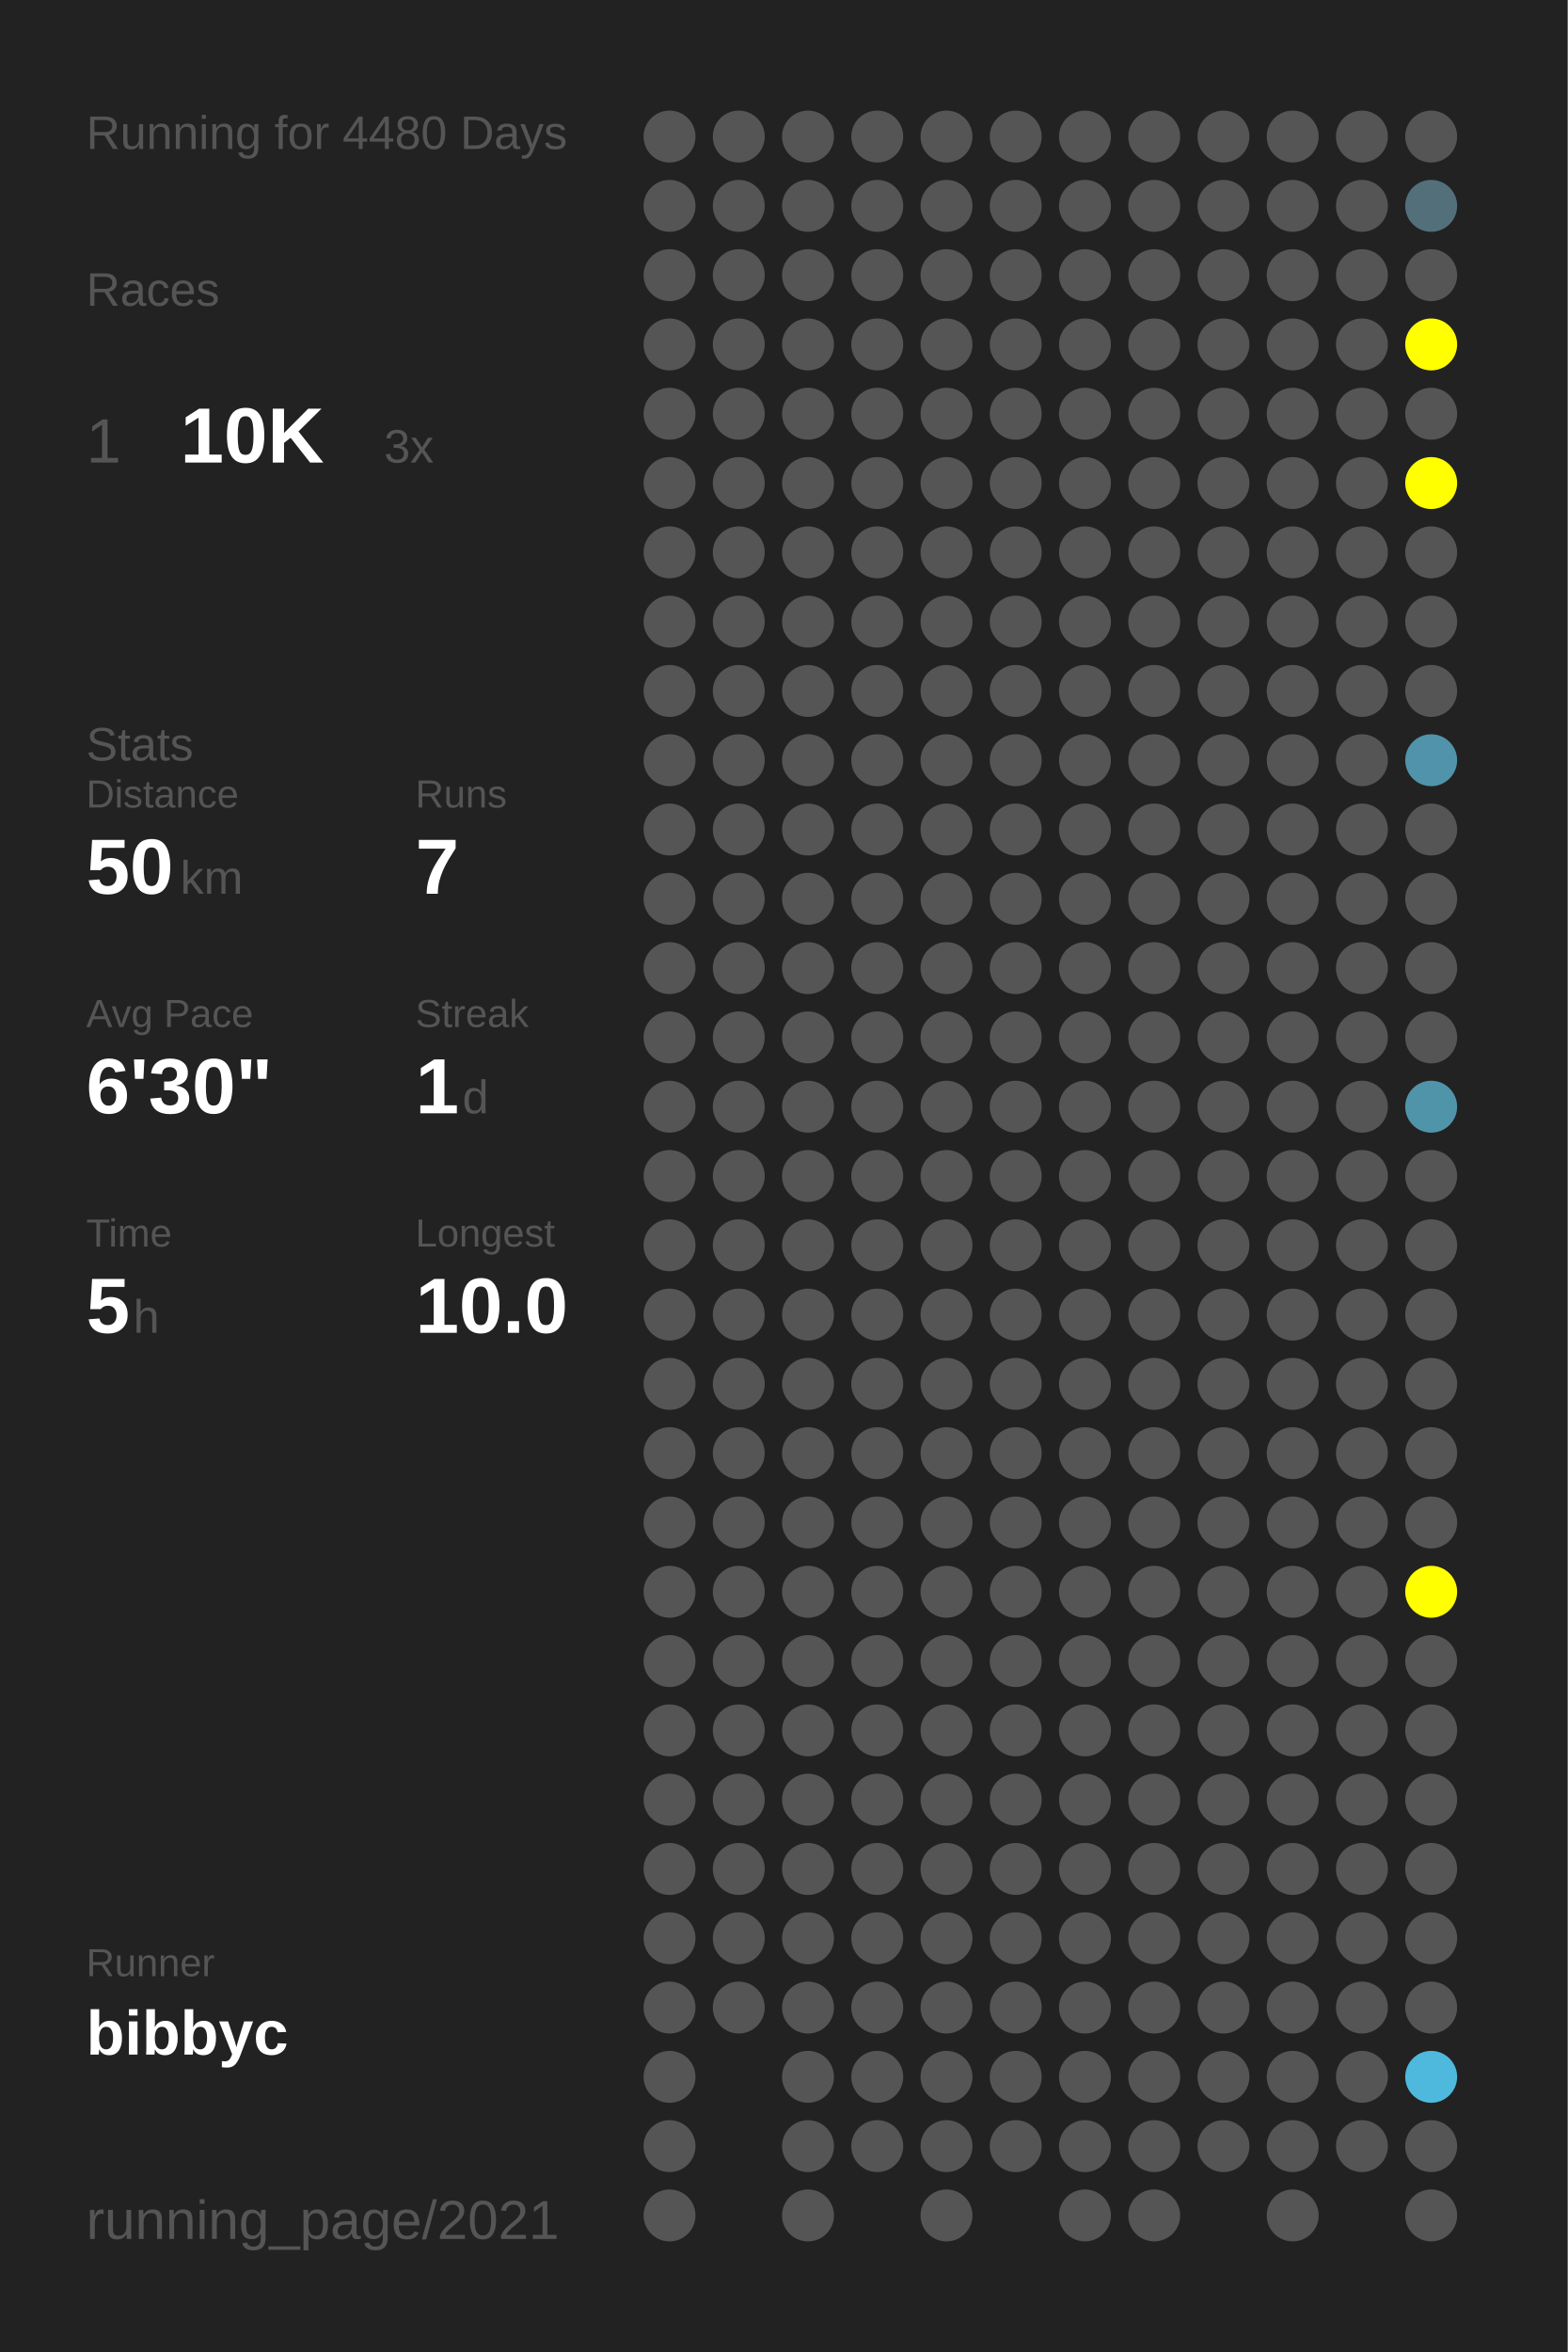
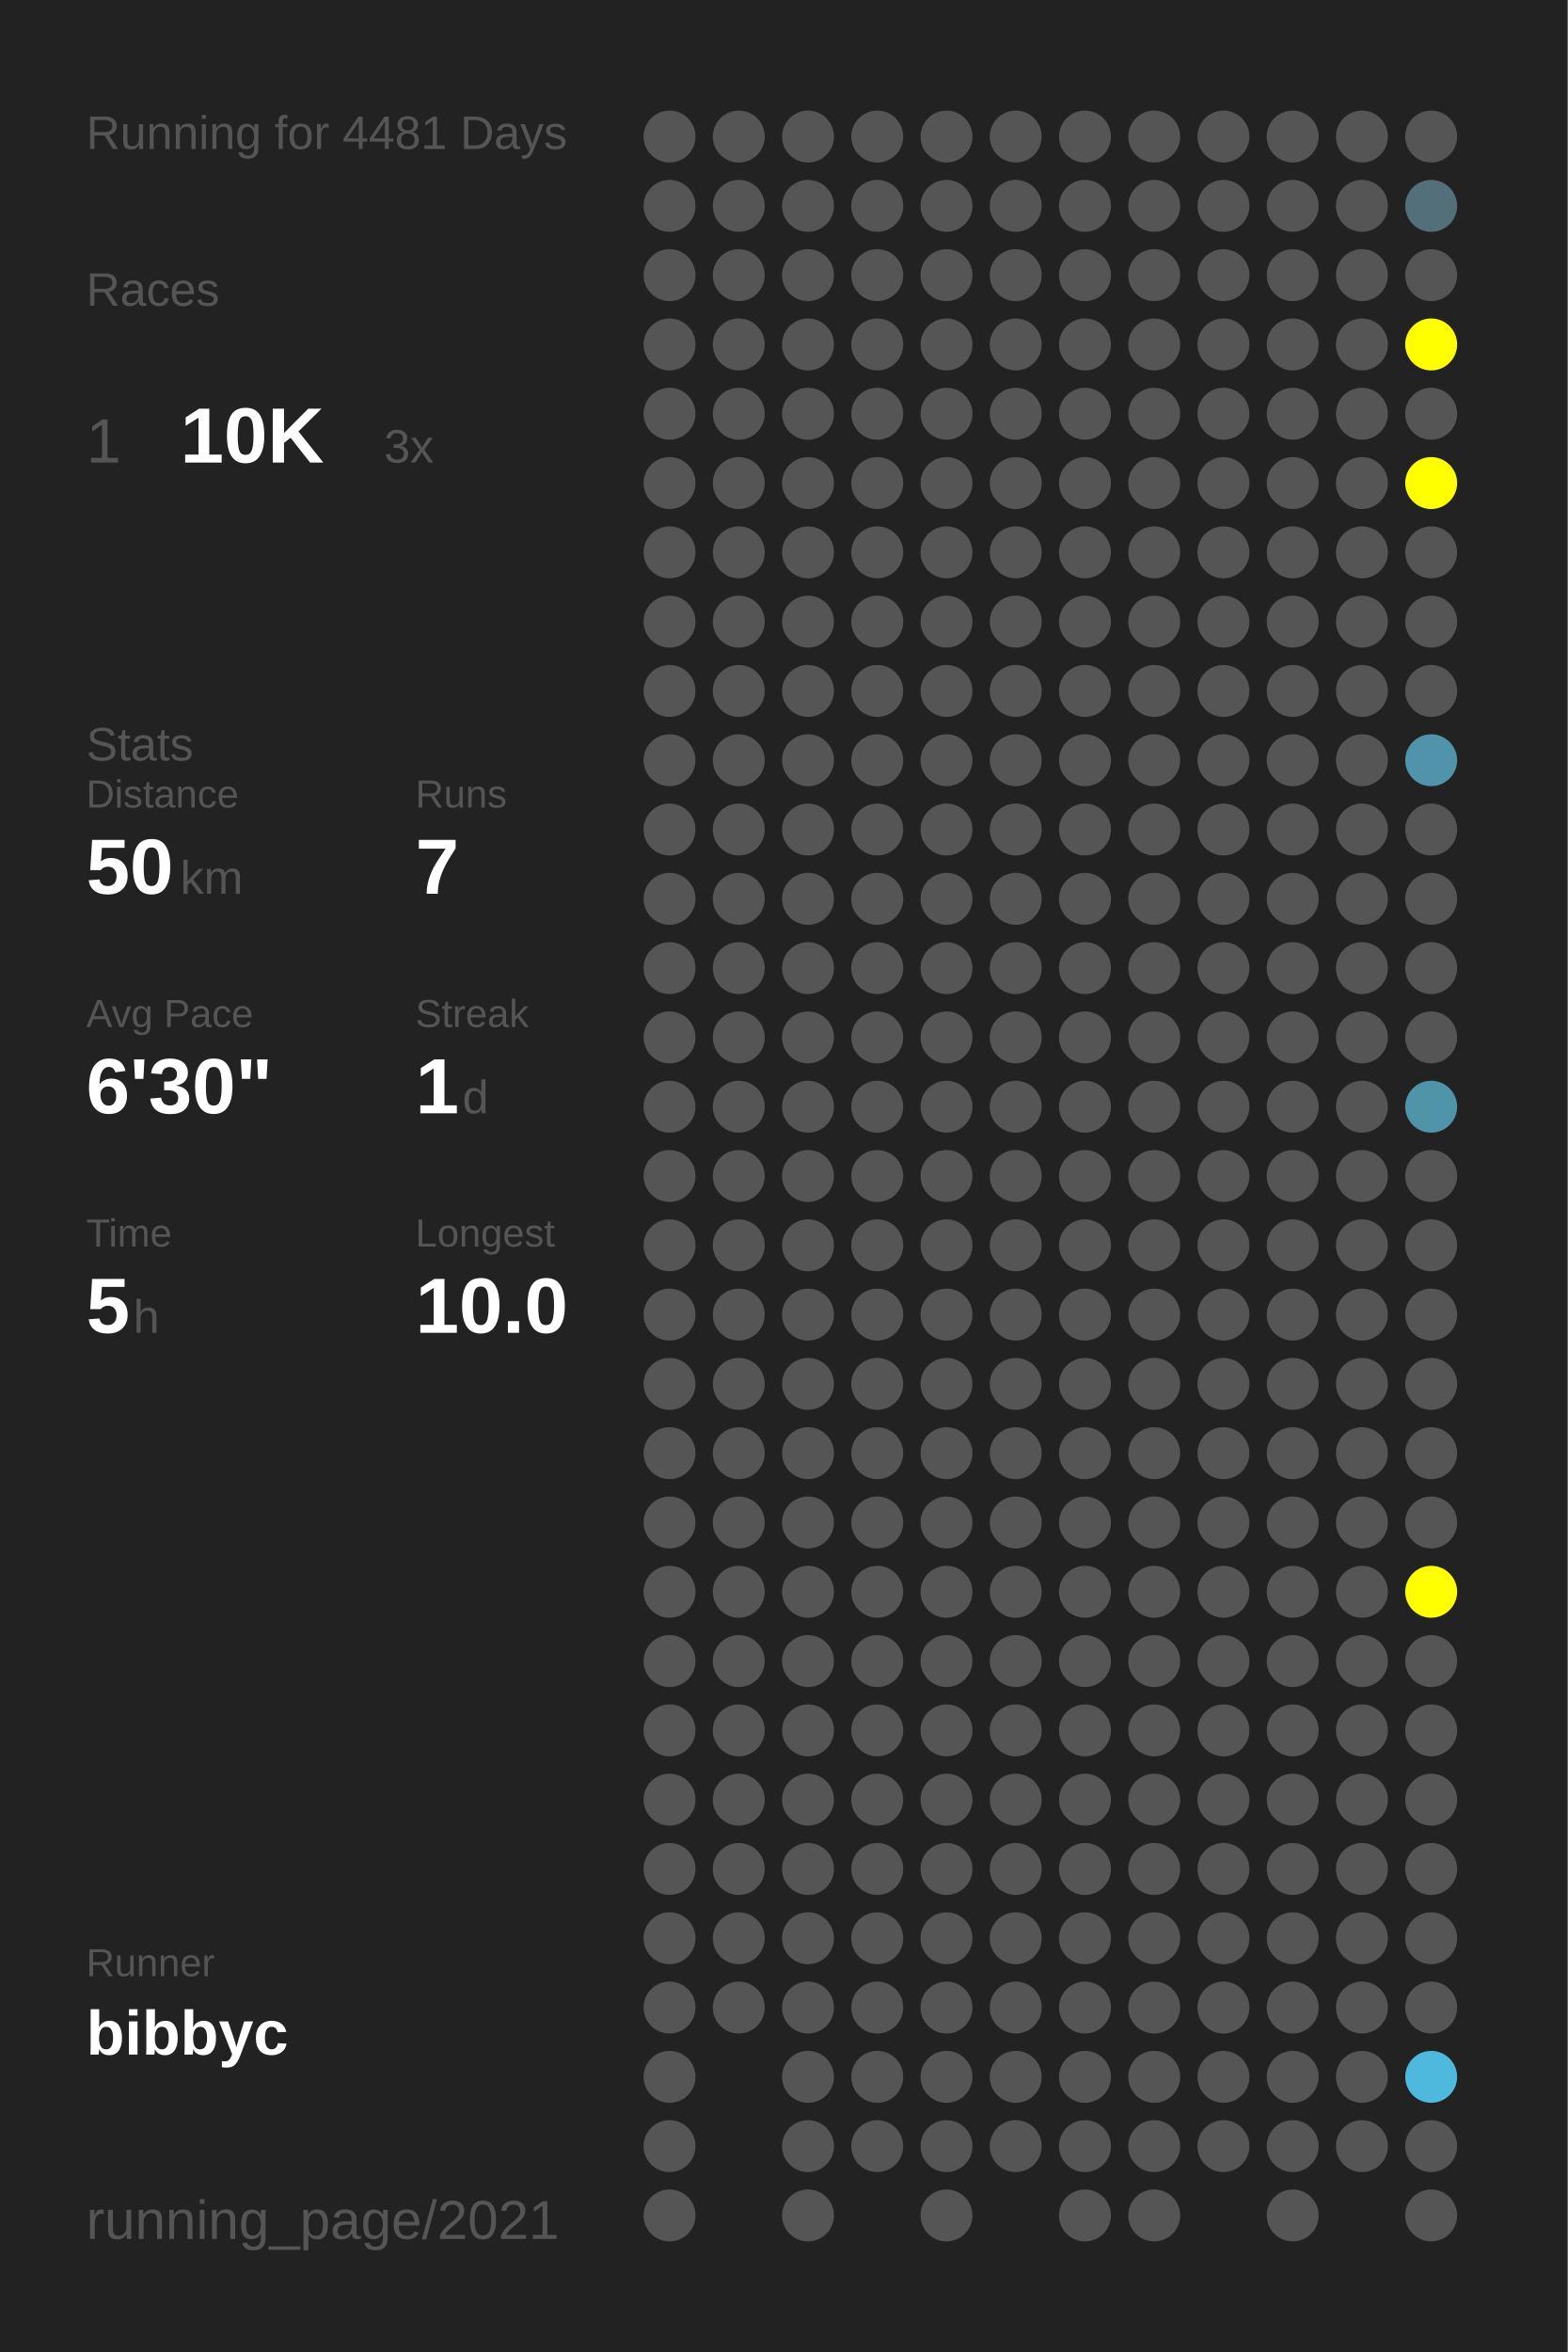
<svg xmlns="http://www.w3.org/2000/svg" baseProfile="full" height="300mm" version="1.1" viewBox="0,0,200,300" width="200mm">
  <defs />
  <rect fill="#222222" height="300" width="200" x="0" y="0" />
-   <text fill="#555555" style="font-size:6px; font-family:Arial;" x="11" y="19">Running for 4480 Days</text>
+   <text fill="#555555" style="font-size:6px; font-family:Arial;" x="11" y="19">Running for 4481 Days</text>
  <text fill="#555555" style="font-size:6px; font-family:Arial;" x="11" y="39">Races</text>
  <text fill="#555555" style="font-size:8px; font-family:Arial;" x="11" y="59">1</text>
  <text fill="#FFFFFF" style="font-size:10px; font-family:Arial; font-weight:bold;" x="23" y="59">10K</text>
  <text fill="#555555" style="font-size:6px; font-family:Arial;" x="49" y="59">3x</text>
  <text fill="#555555" style="font-size:6px; font-family:Arial;" x="11" y="97">Stats</text>
  <text fill="#555555" style="font-size:5px; font-family:Arial;" x="11" y="103">Distance</text>
  <text fill="#FFFFFF" style="font-size:10px; font-family:Arial; font-weight:bold;" x="11" y="114">50</text>
  <text fill="#555555" style="font-size:6px; font-family:Arial;" x="23" y="114">km</text>
  <text fill="#555555" style="font-size:5px; font-family:Arial;" x="53" y="103">Runs</text>
  <text fill="#FFFFFF" style="font-size:10px; font-family:Arial; font-weight:bold;" x="53" y="114">7</text>
  <text fill="#555555" style="font-size:5px; font-family:Arial;" x="11" y="131">Avg Pace</text>
  <text fill="#FFFFFF" style="font-size:10px; font-family:Arial; font-weight:bold;" x="11" y="142">6'30"</text>
  <text fill="#555555" style="font-size:5px; font-family:Arial;" x="53" y="131">Streak</text>
  <text fill="#FFFFFF" style="font-size:10px; font-family:Arial; font-weight:bold;" x="53" y="142">1</text>
  <text fill="#555555" style="font-size:6px; font-family:Arial;" x="59" y="142">d</text>
  <text fill="#555555" style="font-size:5px; font-family:Arial;" x="11" y="159">Time</text>
  <text fill="#FFFFFF" style="font-size:10px; font-family:Arial; font-weight:bold;" x="11" y="170">5</text>
  <text fill="#555555" style="font-size:6px; font-family:Arial;" x="17" y="170">h</text>
  <text fill="#555555" style="font-size:5px; font-family:Arial;" x="53" y="159">Longest</text>
  <text fill="#FFFFFF" style="font-size:10px; font-family:Arial; font-weight:bold;" x="53" y="170">10.0</text>
  <text fill="#555555" style="font-size:5px; font-family:Arial;" x="11" y="252.065">Runner</text>
  <text fill="#FFFFFF" style="font-size:8px; font-family:Arial; font-weight:bold;" x="11" y="262.065">bibbyc</text>
  <text fill="#555555" style="font-size:7px; font-family:Arial;" x="11" y="285.581">running_page/2021</text>
  <circle cx="85.417" cy="17.419" fill="#555555" r="3.312" />
  <circle cx="85.417" cy="26.258" fill="#555555" r="3.312" />
  <circle cx="85.417" cy="35.097" fill="#555555" r="3.312" />
  <circle cx="85.417" cy="43.935" fill="#555555" r="3.312" />
  <circle cx="85.417" cy="52.774" fill="#555555" r="3.312" />
  <circle cx="85.417" cy="61.613" fill="#555555" r="3.312" />
  <circle cx="85.417" cy="70.452" fill="#555555" r="3.312" />
  <circle cx="85.417" cy="79.29" fill="#555555" r="3.312" />
  <circle cx="85.417" cy="88.129" fill="#555555" r="3.312" />
  <circle cx="85.417" cy="96.968" fill="#555555" r="3.312" />
  <circle cx="85.417" cy="105.806" fill="#555555" r="3.312" />
  <circle cx="85.417" cy="114.645" fill="#555555" r="3.312" />
  <circle cx="85.417" cy="123.484" fill="#555555" r="3.312" />
  <circle cx="85.417" cy="132.323" fill="#555555" r="3.312" />
  <circle cx="85.417" cy="141.161" fill="#555555" r="3.312" />
  <circle cx="85.417" cy="150" fill="#555555" r="3.312" />
  <circle cx="85.417" cy="158.839" fill="#555555" r="3.312" />
  <circle cx="85.417" cy="167.677" fill="#555555" r="3.312" />
  <circle cx="85.417" cy="176.516" fill="#555555" r="3.312" />
  <circle cx="85.417" cy="185.355" fill="#555555" r="3.312" />
  <circle cx="85.417" cy="194.194" fill="#555555" r="3.312" />
  <circle cx="85.417" cy="203.032" fill="#555555" r="3.312" />
  <circle cx="85.417" cy="211.871" fill="#555555" r="3.312" />
  <circle cx="85.417" cy="220.71" fill="#555555" r="3.312" />
  <circle cx="85.417" cy="229.548" fill="#555555" r="3.312" />
  <circle cx="85.417" cy="238.387" fill="#555555" r="3.312" />
  <circle cx="85.417" cy="247.226" fill="#555555" r="3.312" />
  <circle cx="85.417" cy="256.065" fill="#555555" r="3.312" />
  <circle cx="85.417" cy="264.903" fill="#555555" r="3.312" />
  <circle cx="85.417" cy="273.742" fill="#555555" r="3.312" />
  <circle cx="85.417" cy="282.581" fill="#555555" r="3.312" />
  <circle cx="94.25" cy="17.419" fill="#555555" r="3.312" />
  <circle cx="94.25" cy="26.258" fill="#555555" r="3.312" />
  <circle cx="94.25" cy="35.097" fill="#555555" r="3.312" />
  <circle cx="94.25" cy="43.935" fill="#555555" r="3.312" />
  <circle cx="94.25" cy="52.774" fill="#555555" r="3.312" />
  <circle cx="94.25" cy="61.613" fill="#555555" r="3.312" />
  <circle cx="94.25" cy="70.452" fill="#555555" r="3.312" />
  <circle cx="94.25" cy="79.29" fill="#555555" r="3.312" />
  <circle cx="94.25" cy="88.129" fill="#555555" r="3.312" />
  <circle cx="94.25" cy="96.968" fill="#555555" r="3.312" />
  <circle cx="94.25" cy="105.806" fill="#555555" r="3.312" />
  <circle cx="94.25" cy="114.645" fill="#555555" r="3.312" />
  <circle cx="94.25" cy="123.484" fill="#555555" r="3.312" />
  <circle cx="94.25" cy="132.323" fill="#555555" r="3.312" />
  <circle cx="94.25" cy="141.161" fill="#555555" r="3.312" />
  <circle cx="94.25" cy="150" fill="#555555" r="3.312" />
  <circle cx="94.25" cy="158.839" fill="#555555" r="3.312" />
  <circle cx="94.25" cy="167.677" fill="#555555" r="3.312" />
  <circle cx="94.25" cy="176.516" fill="#555555" r="3.312" />
  <circle cx="94.25" cy="185.355" fill="#555555" r="3.312" />
  <circle cx="94.25" cy="194.194" fill="#555555" r="3.312" />
  <circle cx="94.25" cy="203.032" fill="#555555" r="3.312" />
  <circle cx="94.25" cy="211.871" fill="#555555" r="3.312" />
  <circle cx="94.25" cy="220.71" fill="#555555" r="3.312" />
  <circle cx="94.25" cy="229.548" fill="#555555" r="3.312" />
  <circle cx="94.25" cy="238.387" fill="#555555" r="3.312" />
  <circle cx="94.25" cy="247.226" fill="#555555" r="3.312" />
  <circle cx="94.25" cy="256.065" fill="#555555" r="3.312" />
  <circle cx="103.083" cy="17.419" fill="#555555" r="3.312" />
  <circle cx="103.083" cy="26.258" fill="#555555" r="3.312" />
  <circle cx="103.083" cy="35.097" fill="#555555" r="3.312" />
  <circle cx="103.083" cy="43.935" fill="#555555" r="3.312" />
  <circle cx="103.083" cy="52.774" fill="#555555" r="3.312" />
  <circle cx="103.083" cy="61.613" fill="#555555" r="3.312" />
  <circle cx="103.083" cy="70.452" fill="#555555" r="3.312" />
  <circle cx="103.083" cy="79.29" fill="#555555" r="3.312" />
  <circle cx="103.083" cy="88.129" fill="#555555" r="3.312" />
  <circle cx="103.083" cy="96.968" fill="#555555" r="3.312" />
  <circle cx="103.083" cy="105.806" fill="#555555" r="3.312" />
  <circle cx="103.083" cy="114.645" fill="#555555" r="3.312" />
  <circle cx="103.083" cy="123.484" fill="#555555" r="3.312" />
  <circle cx="103.083" cy="132.323" fill="#555555" r="3.312" />
  <circle cx="103.083" cy="141.161" fill="#555555" r="3.312" />
  <circle cx="103.083" cy="150" fill="#555555" r="3.312" />
  <circle cx="103.083" cy="158.839" fill="#555555" r="3.312" />
  <circle cx="103.083" cy="167.677" fill="#555555" r="3.312" />
  <circle cx="103.083" cy="176.516" fill="#555555" r="3.312" />
  <circle cx="103.083" cy="185.355" fill="#555555" r="3.312" />
  <circle cx="103.083" cy="194.194" fill="#555555" r="3.312" />
  <circle cx="103.083" cy="203.032" fill="#555555" r="3.312" />
  <circle cx="103.083" cy="211.871" fill="#555555" r="3.312" />
  <circle cx="103.083" cy="220.71" fill="#555555" r="3.312" />
  <circle cx="103.083" cy="229.548" fill="#555555" r="3.312" />
  <circle cx="103.083" cy="238.387" fill="#555555" r="3.312" />
  <circle cx="103.083" cy="247.226" fill="#555555" r="3.312" />
  <circle cx="103.083" cy="256.065" fill="#555555" r="3.312" />
  <circle cx="103.083" cy="264.903" fill="#555555" r="3.312" />
  <circle cx="103.083" cy="273.742" fill="#555555" r="3.312" />
  <circle cx="103.083" cy="282.581" fill="#555555" r="3.312" />
  <circle cx="111.917" cy="17.419" fill="#555555" r="3.312" />
  <circle cx="111.917" cy="26.258" fill="#555555" r="3.312" />
  <circle cx="111.917" cy="35.097" fill="#555555" r="3.312" />
  <circle cx="111.917" cy="43.935" fill="#555555" r="3.312" />
  <circle cx="111.917" cy="52.774" fill="#555555" r="3.312" />
  <circle cx="111.917" cy="61.613" fill="#555555" r="3.312" />
  <circle cx="111.917" cy="70.452" fill="#555555" r="3.312" />
  <circle cx="111.917" cy="79.29" fill="#555555" r="3.312" />
  <circle cx="111.917" cy="88.129" fill="#555555" r="3.312" />
  <circle cx="111.917" cy="96.968" fill="#555555" r="3.312" />
  <circle cx="111.917" cy="105.806" fill="#555555" r="3.312" />
  <circle cx="111.917" cy="114.645" fill="#555555" r="3.312" />
  <circle cx="111.917" cy="123.484" fill="#555555" r="3.312" />
  <circle cx="111.917" cy="132.323" fill="#555555" r="3.312" />
  <circle cx="111.917" cy="141.161" fill="#555555" r="3.312" />
  <circle cx="111.917" cy="150" fill="#555555" r="3.312" />
  <circle cx="111.917" cy="158.839" fill="#555555" r="3.312" />
  <circle cx="111.917" cy="167.677" fill="#555555" r="3.312" />
  <circle cx="111.917" cy="176.516" fill="#555555" r="3.312" />
  <circle cx="111.917" cy="185.355" fill="#555555" r="3.312" />
  <circle cx="111.917" cy="194.194" fill="#555555" r="3.312" />
  <circle cx="111.917" cy="203.032" fill="#555555" r="3.312" />
  <circle cx="111.917" cy="211.871" fill="#555555" r="3.312" />
  <circle cx="111.917" cy="220.71" fill="#555555" r="3.312" />
  <circle cx="111.917" cy="229.548" fill="#555555" r="3.312" />
  <circle cx="111.917" cy="238.387" fill="#555555" r="3.312" />
  <circle cx="111.917" cy="247.226" fill="#555555" r="3.312" />
  <circle cx="111.917" cy="256.065" fill="#555555" r="3.312" />
  <circle cx="111.917" cy="264.903" fill="#555555" r="3.312" />
  <circle cx="111.917" cy="273.742" fill="#555555" r="3.312" />
  <circle cx="120.75" cy="17.419" fill="#555555" r="3.312" />
  <circle cx="120.75" cy="26.258" fill="#555555" r="3.312" />
  <circle cx="120.75" cy="35.097" fill="#555555" r="3.312" />
  <circle cx="120.75" cy="43.935" fill="#555555" r="3.312" />
  <circle cx="120.75" cy="52.774" fill="#555555" r="3.312" />
  <circle cx="120.75" cy="61.613" fill="#555555" r="3.312" />
  <circle cx="120.75" cy="70.452" fill="#555555" r="3.312" />
  <circle cx="120.75" cy="79.29" fill="#555555" r="3.312" />
  <circle cx="120.75" cy="88.129" fill="#555555" r="3.312" />
  <circle cx="120.75" cy="96.968" fill="#555555" r="3.312" />
  <circle cx="120.75" cy="105.806" fill="#555555" r="3.312" />
  <circle cx="120.75" cy="114.645" fill="#555555" r="3.312" />
  <circle cx="120.75" cy="123.484" fill="#555555" r="3.312" />
  <circle cx="120.75" cy="132.323" fill="#555555" r="3.312" />
  <circle cx="120.75" cy="141.161" fill="#555555" r="3.312" />
  <circle cx="120.75" cy="150" fill="#555555" r="3.312" />
  <circle cx="120.75" cy="158.839" fill="#555555" r="3.312" />
  <circle cx="120.75" cy="167.677" fill="#555555" r="3.312" />
  <circle cx="120.75" cy="176.516" fill="#555555" r="3.312" />
  <circle cx="120.75" cy="185.355" fill="#555555" r="3.312" />
  <circle cx="120.75" cy="194.194" fill="#555555" r="3.312" />
  <circle cx="120.75" cy="203.032" fill="#555555" r="3.312" />
  <circle cx="120.75" cy="211.871" fill="#555555" r="3.312" />
  <circle cx="120.75" cy="220.71" fill="#555555" r="3.312" />
  <circle cx="120.75" cy="229.548" fill="#555555" r="3.312" />
  <circle cx="120.75" cy="238.387" fill="#555555" r="3.312" />
  <circle cx="120.75" cy="247.226" fill="#555555" r="3.312" />
  <circle cx="120.75" cy="256.065" fill="#555555" r="3.312" />
  <circle cx="120.75" cy="264.903" fill="#555555" r="3.312" />
  <circle cx="120.75" cy="273.742" fill="#555555" r="3.312" />
  <circle cx="120.75" cy="282.581" fill="#555555" r="3.312" />
  <circle cx="129.583" cy="17.419" fill="#555555" r="3.312" />
  <circle cx="129.583" cy="26.258" fill="#555555" r="3.312" />
  <circle cx="129.583" cy="35.097" fill="#555555" r="3.312" />
  <circle cx="129.583" cy="43.935" fill="#555555" r="3.312" />
  <circle cx="129.583" cy="52.774" fill="#555555" r="3.312" />
  <circle cx="129.583" cy="61.613" fill="#555555" r="3.312" />
  <circle cx="129.583" cy="70.452" fill="#555555" r="3.312" />
  <circle cx="129.583" cy="79.29" fill="#555555" r="3.312" />
  <circle cx="129.583" cy="88.129" fill="#555555" r="3.312" />
  <circle cx="129.583" cy="96.968" fill="#555555" r="3.312" />
  <circle cx="129.583" cy="105.806" fill="#555555" r="3.312" />
  <circle cx="129.583" cy="114.645" fill="#555555" r="3.312" />
  <circle cx="129.583" cy="123.484" fill="#555555" r="3.312" />
  <circle cx="129.583" cy="132.323" fill="#555555" r="3.312" />
  <circle cx="129.583" cy="141.161" fill="#555555" r="3.312" />
  <circle cx="129.583" cy="150" fill="#555555" r="3.312" />
  <circle cx="129.583" cy="158.839" fill="#555555" r="3.312" />
  <circle cx="129.583" cy="167.677" fill="#555555" r="3.312" />
  <circle cx="129.583" cy="176.516" fill="#555555" r="3.312" />
  <circle cx="129.583" cy="185.355" fill="#555555" r="3.312" />
  <circle cx="129.583" cy="194.194" fill="#555555" r="3.312" />
  <circle cx="129.583" cy="203.032" fill="#555555" r="3.312" />
  <circle cx="129.583" cy="211.871" fill="#555555" r="3.312" />
  <circle cx="129.583" cy="220.71" fill="#555555" r="3.312" />
  <circle cx="129.583" cy="229.548" fill="#555555" r="3.312" />
  <circle cx="129.583" cy="238.387" fill="#555555" r="3.312" />
  <circle cx="129.583" cy="247.226" fill="#555555" r="3.312" />
  <circle cx="129.583" cy="256.065" fill="#555555" r="3.312" />
  <circle cx="129.583" cy="264.903" fill="#555555" r="3.312" />
  <circle cx="129.583" cy="273.742" fill="#555555" r="3.312" />
  <circle cx="138.417" cy="17.419" fill="#555555" r="3.312" />
  <circle cx="138.417" cy="26.258" fill="#555555" r="3.312" />
  <circle cx="138.417" cy="35.097" fill="#555555" r="3.312" />
  <circle cx="138.417" cy="43.935" fill="#555555" r="3.312" />
  <circle cx="138.417" cy="52.774" fill="#555555" r="3.312" />
  <circle cx="138.417" cy="61.613" fill="#555555" r="3.312" />
  <circle cx="138.417" cy="70.452" fill="#555555" r="3.312" />
  <circle cx="138.417" cy="79.29" fill="#555555" r="3.312" />
  <circle cx="138.417" cy="88.129" fill="#555555" r="3.312" />
  <circle cx="138.417" cy="96.968" fill="#555555" r="3.312" />
  <circle cx="138.417" cy="105.806" fill="#555555" r="3.312" />
  <circle cx="138.417" cy="114.645" fill="#555555" r="3.312" />
  <circle cx="138.417" cy="123.484" fill="#555555" r="3.312" />
  <circle cx="138.417" cy="132.323" fill="#555555" r="3.312" />
  <circle cx="138.417" cy="141.161" fill="#555555" r="3.312" />
  <circle cx="138.417" cy="150" fill="#555555" r="3.312" />
  <circle cx="138.417" cy="158.839" fill="#555555" r="3.312" />
  <circle cx="138.417" cy="167.677" fill="#555555" r="3.312" />
  <circle cx="138.417" cy="176.516" fill="#555555" r="3.312" />
  <circle cx="138.417" cy="185.355" fill="#555555" r="3.312" />
  <circle cx="138.417" cy="194.194" fill="#555555" r="3.312" />
  <circle cx="138.417" cy="203.032" fill="#555555" r="3.312" />
  <circle cx="138.417" cy="211.871" fill="#555555" r="3.312" />
  <circle cx="138.417" cy="220.71" fill="#555555" r="3.312" />
  <circle cx="138.417" cy="229.548" fill="#555555" r="3.312" />
  <circle cx="138.417" cy="238.387" fill="#555555" r="3.312" />
  <circle cx="138.417" cy="247.226" fill="#555555" r="3.312" />
  <circle cx="138.417" cy="256.065" fill="#555555" r="3.312" />
  <circle cx="138.417" cy="264.903" fill="#555555" r="3.312" />
  <circle cx="138.417" cy="273.742" fill="#555555" r="3.312" />
  <circle cx="138.417" cy="282.581" fill="#555555" r="3.312" />
  <circle cx="147.25" cy="17.419" fill="#555555" r="3.312" />
  <circle cx="147.25" cy="26.258" fill="#555555" r="3.312" />
  <circle cx="147.25" cy="35.097" fill="#555555" r="3.312" />
  <circle cx="147.25" cy="43.935" fill="#555555" r="3.312" />
  <circle cx="147.25" cy="52.774" fill="#555555" r="3.312" />
  <circle cx="147.25" cy="61.613" fill="#555555" r="3.312" />
  <circle cx="147.25" cy="70.452" fill="#555555" r="3.312" />
  <circle cx="147.25" cy="79.29" fill="#555555" r="3.312" />
  <circle cx="147.25" cy="88.129" fill="#555555" r="3.312" />
  <circle cx="147.25" cy="96.968" fill="#555555" r="3.312" />
  <circle cx="147.25" cy="105.806" fill="#555555" r="3.312" />
  <circle cx="147.25" cy="114.645" fill="#555555" r="3.312" />
  <circle cx="147.25" cy="123.484" fill="#555555" r="3.312" />
  <circle cx="147.25" cy="132.323" fill="#555555" r="3.312" />
  <circle cx="147.25" cy="141.161" fill="#555555" r="3.312" />
  <circle cx="147.25" cy="150" fill="#555555" r="3.312" />
  <circle cx="147.25" cy="158.839" fill="#555555" r="3.312" />
  <circle cx="147.25" cy="167.677" fill="#555555" r="3.312" />
  <circle cx="147.25" cy="176.516" fill="#555555" r="3.312" />
  <circle cx="147.25" cy="185.355" fill="#555555" r="3.312" />
  <circle cx="147.25" cy="194.194" fill="#555555" r="3.312" />
  <circle cx="147.25" cy="203.032" fill="#555555" r="3.312" />
  <circle cx="147.25" cy="211.871" fill="#555555" r="3.312" />
  <circle cx="147.25" cy="220.71" fill="#555555" r="3.312" />
  <circle cx="147.25" cy="229.548" fill="#555555" r="3.312" />
  <circle cx="147.25" cy="238.387" fill="#555555" r="3.312" />
  <circle cx="147.25" cy="247.226" fill="#555555" r="3.312" />
  <circle cx="147.25" cy="256.065" fill="#555555" r="3.312" />
  <circle cx="147.25" cy="264.903" fill="#555555" r="3.312" />
  <circle cx="147.25" cy="273.742" fill="#555555" r="3.312" />
  <circle cx="147.25" cy="282.581" fill="#555555" r="3.312" />
  <circle cx="156.083" cy="17.419" fill="#555555" r="3.312" />
  <circle cx="156.083" cy="26.258" fill="#555555" r="3.312" />
  <circle cx="156.083" cy="35.097" fill="#555555" r="3.312" />
  <circle cx="156.083" cy="43.935" fill="#555555" r="3.312" />
  <circle cx="156.083" cy="52.774" fill="#555555" r="3.312" />
  <circle cx="156.083" cy="61.613" fill="#555555" r="3.312" />
  <circle cx="156.083" cy="70.452" fill="#555555" r="3.312" />
  <circle cx="156.083" cy="79.29" fill="#555555" r="3.312" />
  <circle cx="156.083" cy="88.129" fill="#555555" r="3.312" />
  <circle cx="156.083" cy="96.968" fill="#555555" r="3.312" />
  <circle cx="156.083" cy="105.806" fill="#555555" r="3.312" />
  <circle cx="156.083" cy="114.645" fill="#555555" r="3.312" />
  <circle cx="156.083" cy="123.484" fill="#555555" r="3.312" />
  <circle cx="156.083" cy="132.323" fill="#555555" r="3.312" />
  <circle cx="156.083" cy="141.161" fill="#555555" r="3.312" />
  <circle cx="156.083" cy="150" fill="#555555" r="3.312" />
  <circle cx="156.083" cy="158.839" fill="#555555" r="3.312" />
  <circle cx="156.083" cy="167.677" fill="#555555" r="3.312" />
  <circle cx="156.083" cy="176.516" fill="#555555" r="3.312" />
  <circle cx="156.083" cy="185.355" fill="#555555" r="3.312" />
  <circle cx="156.083" cy="194.194" fill="#555555" r="3.312" />
  <circle cx="156.083" cy="203.032" fill="#555555" r="3.312" />
  <circle cx="156.083" cy="211.871" fill="#555555" r="3.312" />
  <circle cx="156.083" cy="220.71" fill="#555555" r="3.312" />
  <circle cx="156.083" cy="229.548" fill="#555555" r="3.312" />
  <circle cx="156.083" cy="238.387" fill="#555555" r="3.312" />
  <circle cx="156.083" cy="247.226" fill="#555555" r="3.312" />
  <circle cx="156.083" cy="256.065" fill="#555555" r="3.312" />
  <circle cx="156.083" cy="264.903" fill="#555555" r="3.312" />
  <circle cx="156.083" cy="273.742" fill="#555555" r="3.312" />
  <circle cx="164.917" cy="17.419" fill="#555555" r="3.312" />
  <circle cx="164.917" cy="26.258" fill="#555555" r="3.312" />
  <circle cx="164.917" cy="35.097" fill="#555555" r="3.312" />
  <circle cx="164.917" cy="43.935" fill="#555555" r="3.312" />
  <circle cx="164.917" cy="52.774" fill="#555555" r="3.312" />
  <circle cx="164.917" cy="61.613" fill="#555555" r="3.312" />
  <circle cx="164.917" cy="70.452" fill="#555555" r="3.312" />
  <circle cx="164.917" cy="79.29" fill="#555555" r="3.312" />
  <circle cx="164.917" cy="88.129" fill="#555555" r="3.312" />
  <circle cx="164.917" cy="96.968" fill="#555555" r="3.312" />
  <circle cx="164.917" cy="105.806" fill="#555555" r="3.312" />
  <circle cx="164.917" cy="114.645" fill="#555555" r="3.312" />
  <circle cx="164.917" cy="123.484" fill="#555555" r="3.312" />
  <circle cx="164.917" cy="132.323" fill="#555555" r="3.312" />
  <circle cx="164.917" cy="141.161" fill="#555555" r="3.312" />
  <circle cx="164.917" cy="150" fill="#555555" r="3.312" />
  <circle cx="164.917" cy="158.839" fill="#555555" r="3.312" />
  <circle cx="164.917" cy="167.677" fill="#555555" r="3.312" />
  <circle cx="164.917" cy="176.516" fill="#555555" r="3.312" />
  <circle cx="164.917" cy="185.355" fill="#555555" r="3.312" />
  <circle cx="164.917" cy="194.194" fill="#555555" r="3.312" />
  <circle cx="164.917" cy="203.032" fill="#555555" r="3.312" />
  <circle cx="164.917" cy="211.871" fill="#555555" r="3.312" />
  <circle cx="164.917" cy="220.71" fill="#555555" r="3.312" />
  <circle cx="164.917" cy="229.548" fill="#555555" r="3.312" />
  <circle cx="164.917" cy="238.387" fill="#555555" r="3.312" />
  <circle cx="164.917" cy="247.226" fill="#555555" r="3.312" />
  <circle cx="164.917" cy="256.065" fill="#555555" r="3.312" />
  <circle cx="164.917" cy="264.903" fill="#555555" r="3.312" />
  <circle cx="164.917" cy="273.742" fill="#555555" r="3.312" />
  <circle cx="164.917" cy="282.581" fill="#555555" r="3.312" />
  <circle cx="173.75" cy="17.419" fill="#555555" r="3.312" />
  <circle cx="173.75" cy="26.258" fill="#555555" r="3.312" />
  <circle cx="173.75" cy="35.097" fill="#555555" r="3.312" />
  <circle cx="173.75" cy="43.935" fill="#555555" r="3.312" />
  <circle cx="173.75" cy="52.774" fill="#555555" r="3.312" />
  <circle cx="173.75" cy="61.613" fill="#555555" r="3.312" />
  <circle cx="173.75" cy="70.452" fill="#555555" r="3.312" />
  <circle cx="173.75" cy="79.29" fill="#555555" r="3.312" />
  <circle cx="173.75" cy="88.129" fill="#555555" r="3.312" />
  <circle cx="173.75" cy="96.968" fill="#555555" r="3.312" />
  <circle cx="173.75" cy="105.806" fill="#555555" r="3.312" />
  <circle cx="173.75" cy="114.645" fill="#555555" r="3.312" />
  <circle cx="173.75" cy="123.484" fill="#555555" r="3.312" />
  <circle cx="173.75" cy="132.323" fill="#555555" r="3.312" />
  <circle cx="173.75" cy="141.161" fill="#555555" r="3.312" />
  <circle cx="173.75" cy="150" fill="#555555" r="3.312" />
  <circle cx="173.75" cy="158.839" fill="#555555" r="3.312" />
  <circle cx="173.75" cy="167.677" fill="#555555" r="3.312" />
  <circle cx="173.75" cy="176.516" fill="#555555" r="3.312" />
  <circle cx="173.75" cy="185.355" fill="#555555" r="3.312" />
  <circle cx="173.75" cy="194.194" fill="#555555" r="3.312" />
  <circle cx="173.75" cy="203.032" fill="#555555" r="3.312" />
  <circle cx="173.75" cy="211.871" fill="#555555" r="3.312" />
  <circle cx="173.75" cy="220.71" fill="#555555" r="3.312" />
  <circle cx="173.75" cy="229.548" fill="#555555" r="3.312" />
  <circle cx="173.75" cy="238.387" fill="#555555" r="3.312" />
  <circle cx="173.75" cy="247.226" fill="#555555" r="3.312" />
  <circle cx="173.75" cy="256.065" fill="#555555" r="3.312" />
  <circle cx="173.75" cy="264.903" fill="#555555" r="3.312" />
  <circle cx="173.75" cy="273.742" fill="#555555" r="3.312" />
  <circle cx="182.583" cy="17.419" fill="#555555" r="3.312" />
  <circle cx="182.583" cy="26.258" fill="#53707a" r="3.312" />
  <circle cx="182.583" cy="35.097" fill="#555555" r="3.312" />
  <circle cx="182.583" cy="43.935" fill="#FFFF00" r="3.312" />
  <circle cx="182.583" cy="52.774" fill="#555555" r="3.312" />
  <circle cx="182.583" cy="61.613" fill="#FFFF00" r="3.312" />
  <circle cx="182.583" cy="70.452" fill="#555555" r="3.312" />
  <circle cx="182.583" cy="79.29" fill="#555555" r="3.312" />
  <circle cx="182.583" cy="88.129" fill="#555555" r="3.312" />
  <circle cx="182.583" cy="96.968" fill="#5093aa" r="3.312" />
  <circle cx="182.583" cy="105.806" fill="#555555" r="3.312" />
  <circle cx="182.583" cy="114.645" fill="#555555" r="3.312" />
  <circle cx="182.583" cy="123.484" fill="#555555" r="3.312" />
  <circle cx="182.583" cy="132.323" fill="#555555" r="3.312" />
  <circle cx="182.583" cy="141.161" fill="#5094aa" r="3.312" />
  <circle cx="182.583" cy="150" fill="#555555" r="3.312" />
  <circle cx="182.583" cy="158.839" fill="#555555" r="3.312" />
  <circle cx="182.583" cy="167.677" fill="#555555" r="3.312" />
  <circle cx="182.583" cy="176.516" fill="#555555" r="3.312" />
  <circle cx="182.583" cy="185.355" fill="#555555" r="3.312" />
  <circle cx="182.583" cy="194.194" fill="#555555" r="3.312" />
  <circle cx="182.583" cy="203.032" fill="#FFFF00" r="3.312" />
  <circle cx="182.583" cy="211.871" fill="#555555" r="3.312" />
  <circle cx="182.583" cy="220.71" fill="#555555" r="3.312" />
  <circle cx="182.583" cy="229.548" fill="#555555" r="3.312" />
  <circle cx="182.583" cy="238.387" fill="#555555" r="3.312" />
  <circle cx="182.583" cy="247.226" fill="#555555" r="3.312" />
  <circle cx="182.583" cy="256.065" fill="#555555" r="3.312" />
  <circle cx="182.583" cy="264.903" fill="#4eb9dd" r="3.312" />
  <circle cx="182.583" cy="273.742" fill="#555555" r="3.312" />
  <circle cx="182.583" cy="282.581" fill="#555555" r="3.312" />
</svg>
